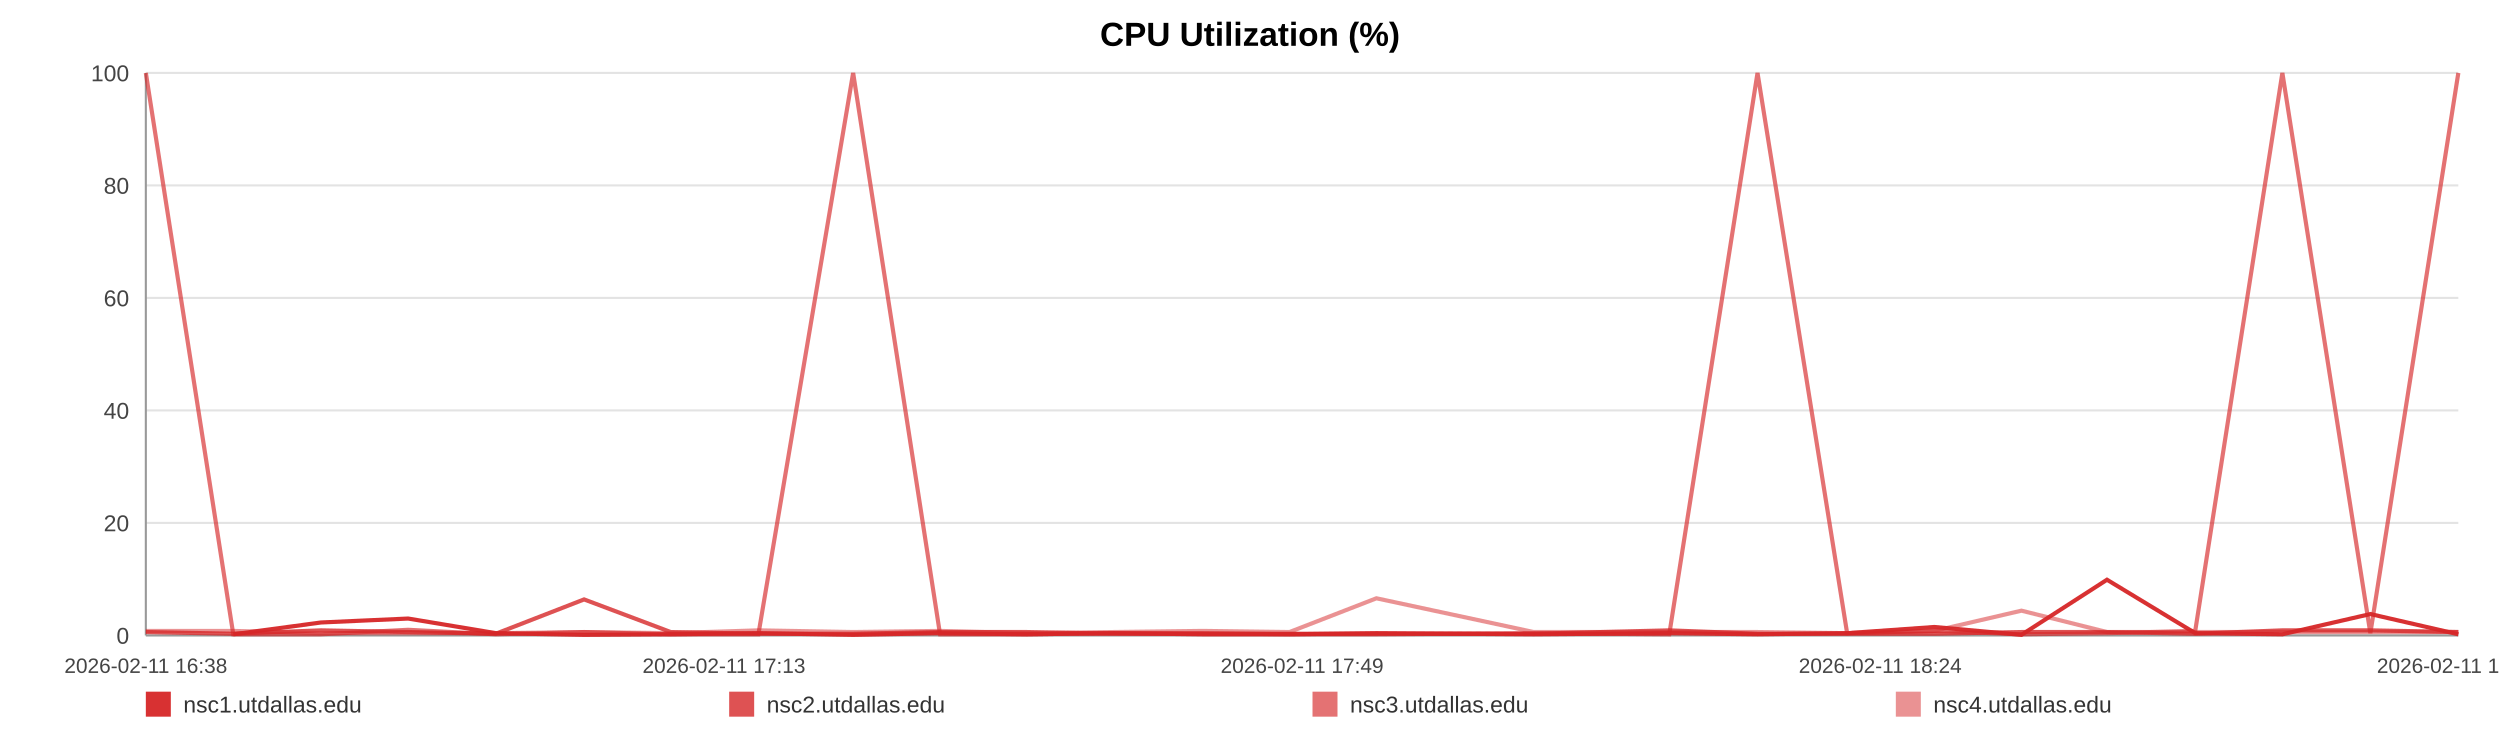
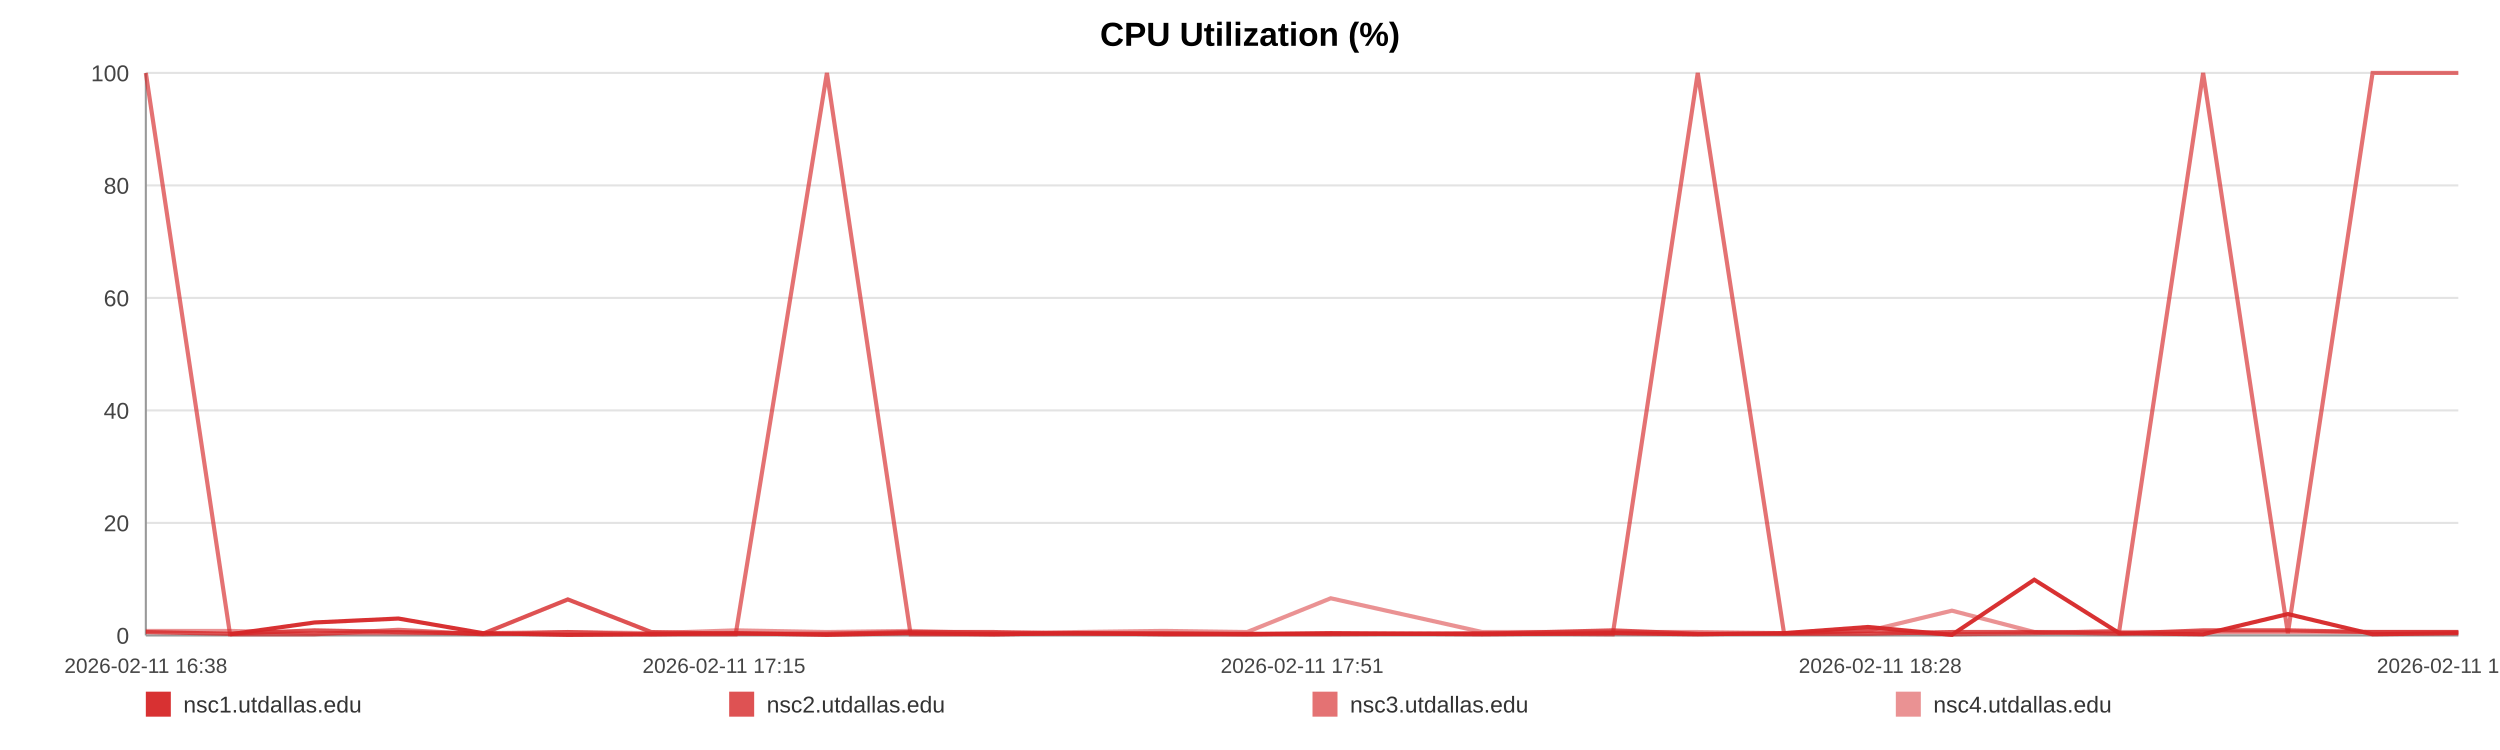
<svg xmlns="http://www.w3.org/2000/svg" width="1200" height="360" viewBox="0 0 1200 360" role="img" aria-label="CPU Utilization (%)">
  <rect width="100%" height="100%" fill="#ffffff" />
  <text x="600.0" y="22" text-anchor="middle" font-size="16" font-family="Arial, Helvetica, sans-serif" font-weight="bold">CPU Utilization (%)</text>
  <line x1="70" y1="35.00" x2="1180" y2="35.00" stroke="#e3e3e3" stroke-width="1" />
  <text x="62" y="39.00" text-anchor="end" font-size="11" fill="#444" font-family="Arial, Helvetica, sans-serif">100</text>
  <line x1="70" y1="89.00" x2="1180" y2="89.00" stroke="#e3e3e3" stroke-width="1" />
  <text x="62" y="93.00" text-anchor="end" font-size="11" fill="#444" font-family="Arial, Helvetica, sans-serif">80</text>
  <line x1="70" y1="143.00" x2="1180" y2="143.00" stroke="#e3e3e3" stroke-width="1" />
  <text x="62" y="147.00" text-anchor="end" font-size="11" fill="#444" font-family="Arial, Helvetica, sans-serif">60</text>
  <line x1="70" y1="197.00" x2="1180" y2="197.00" stroke="#e3e3e3" stroke-width="1" />
  <text x="62" y="201.00" text-anchor="end" font-size="11" fill="#444" font-family="Arial, Helvetica, sans-serif">40</text>
  <line x1="70" y1="251.00" x2="1180" y2="251.00" stroke="#e3e3e3" stroke-width="1" />
  <text x="62" y="255.00" text-anchor="end" font-size="11" fill="#444" font-family="Arial, Helvetica, sans-serif">20</text>
  <line x1="70" y1="305.00" x2="1180" y2="305.00" stroke="#e3e3e3" stroke-width="1" />
  <text x="62" y="309.00" text-anchor="end" font-size="11" fill="#444" font-family="Arial, Helvetica, sans-serif">0</text>
  <line x1="70" y1="35" x2="70" y2="305" stroke="#999" />
  <line x1="70" y1="305" x2="1180" y2="305" stroke="#999" />
  <text x="70.00" y="323" text-anchor="middle" font-size="10" fill="#444" font-family="Arial, Helvetica, sans-serif">2026-02-11 16:38</text>
-   <text x="347.50" y="323" text-anchor="middle" font-size="10" fill="#444" font-family="Arial, Helvetica, sans-serif">2026-02-11 17:13</text>
-   <text x="625.00" y="323" text-anchor="middle" font-size="10" fill="#444" font-family="Arial, Helvetica, sans-serif">2026-02-11 17:49</text>
-   <text x="902.50" y="323" text-anchor="middle" font-size="10" fill="#444" font-family="Arial, Helvetica, sans-serif">2026-02-11 18:24</text>
-   <text x="1180.00" y="323" text-anchor="middle" font-size="10" fill="#444" font-family="Arial, Helvetica, sans-serif">2026-02-11 19:00</text>
-   <polyline fill="none" stroke="#d62728" stroke-opacity="0.95" stroke-width="2" points="111.97,304.46 154.07,298.79 195.90,296.90 238.00,303.92 280.36,304.73 321.94,304.46 364.03,303.92 409.51,304.73 451.22,303.92 492.93,304.46 534.63,303.92 577.25,304.46 618.96,304.46 660.67,303.92 736.16,304.46 801.25,303.92 843.61,304.46 886.62,303.92 928.45,300.95 970.29,304.73 1011.35,278.27 1053.71,303.92 1095.54,304.46 1137.77,294.74 1180.00,304.46" />
-   <polyline fill="none" stroke="#d62728" stroke-opacity="0.80" stroke-width="2" points="70.00,303.38 111.97,304.19 154.07,302.57 195.90,303.38 238.00,304.19 280.36,287.72 321.94,303.38 364.03,304.19 409.51,304.19 451.22,303.38 492.93,303.38 534.63,304.19 577.25,304.19 618.96,304.19 660.67,304.19 736.16,304.19 801.25,302.57 843.61,304.19 886.62,304.19 928.45,304.19 970.29,303.38 1011.35,303.38 1053.71,304.19 1095.54,302.57 1137.77,302.57 1180.00,303.38" />
-   <polyline fill="none" stroke="#d62728" stroke-opacity="0.65" stroke-width="2" points="70.00,35.00 111.97,304.46 154.07,304.46 195.90,302.30 238.00,304.46 280.36,303.38 321.94,304.46 364.03,304.46 409.51,35.00 451.22,304.46 492.93,304.46 534.63,303.92 577.25,303.92 618.96,304.46 660.67,304.46 736.16,303.92 801.25,304.46 843.61,35.00 886.62,303.92 928.45,302.84 970.29,304.46 1011.35,303.92 1053.71,302.84 1095.54,35.00 1137.77,303.92 1180.00,35.00" />
-   <polyline fill="none" stroke="#d62728" stroke-opacity="0.50" stroke-width="2" points="70.00,302.84 111.97,302.84 154.07,303.92 195.90,303.92 238.00,303.92 280.36,303.38 321.94,303.92 364.03,302.57 409.51,303.38 451.22,302.84 492.93,303.92 534.63,303.38 577.25,302.84 618.96,303.38 660.67,287.18 736.16,303.38 801.25,303.38 843.61,303.38 886.62,303.92 928.45,302.84 970.29,293.12 1011.35,303.38 1053.71,303.38 1095.54,303.38 1137.77,303.38 1180.00,303.38" />
+   <text x="347.50" y="323" text-anchor="middle" font-size="10" fill="#444" font-family="Arial, Helvetica, sans-serif">2026-02-11 17:15</text>
+   <text x="625.00" y="323" text-anchor="middle" font-size="10" fill="#444" font-family="Arial, Helvetica, sans-serif">2026-02-11 17:51</text>
+   <text x="902.50" y="323" text-anchor="middle" font-size="10" fill="#444" font-family="Arial, Helvetica, sans-serif">2026-02-11 18:28</text>
+   <text x="1180.00" y="323" text-anchor="middle" font-size="10" fill="#444" font-family="Arial, Helvetica, sans-serif">2026-02-11 19:05</text>
+   <polyline fill="none" stroke="#d62728" stroke-opacity="0.95" stroke-width="2" points="110.41,304.46 150.95,298.79 191.23,296.90 231.77,303.92 272.56,304.73 312.59,304.46 353.13,303.92 396.92,304.73 437.08,303.92 477.24,304.46 517.40,303.92 558.44,304.46 598.60,304.46 638.76,303.92 711.45,304.46 774.13,303.92 814.92,304.46 856.33,303.92 896.62,300.95 936.91,304.73 976.44,278.27 1017.23,303.92 1057.51,304.46 1098.18,294.74 1138.84,304.46 1180.00,303.92" />
+   <polyline fill="none" stroke="#d62728" stroke-opacity="0.80" stroke-width="2" points="70.00,303.38 110.41,304.19 150.95,302.57 191.23,303.38 231.77,304.19 272.56,287.72 312.59,303.38 353.13,304.19 396.92,304.19 437.08,303.38 477.24,303.38 517.40,304.19 558.44,304.19 598.60,304.19 638.76,304.19 711.45,304.19 774.13,302.57 814.92,304.19 856.33,304.19 896.62,304.19 936.91,303.38 976.44,303.38 1017.23,304.19 1057.51,302.57 1098.18,302.57 1138.84,303.38 1180.00,303.38" />
+   <polyline fill="none" stroke="#d62728" stroke-opacity="0.65" stroke-width="2" points="70.00,35.00 110.41,304.46 150.95,304.46 191.23,302.30 231.77,304.46 272.56,303.38 312.59,304.46 353.13,304.46 396.92,35.00 437.08,304.46 477.24,304.46 517.40,303.92 558.44,303.92 598.60,304.46 638.76,304.46 711.45,303.92 774.13,304.46 814.92,35.00 856.33,303.92 896.62,302.84 936.91,304.46 976.44,303.92 1017.23,302.84 1057.51,35.00 1098.18,303.92 1138.84,35.00 1180.00,35.00" />
+   <polyline fill="none" stroke="#d62728" stroke-opacity="0.50" stroke-width="2" points="70.00,302.84 110.41,302.84 150.95,303.92 191.23,303.92 231.77,303.92 272.56,303.38 312.59,303.92 353.13,302.57 396.92,303.38 437.08,302.84 477.24,303.92 517.40,303.38 558.44,302.84 598.60,303.38 638.76,287.18 711.45,303.38 774.13,303.38 814.92,303.38 856.33,303.92 896.62,302.84 936.91,293.12 976.44,303.38 1017.23,303.38 1057.51,303.38 1098.18,303.38 1138.84,303.38 1180.00,303.38" />
  <rect x="70" y="332" width="12" height="12" fill="#d62728" fill-opacity="0.95" />
  <text x="88" y="342" font-size="11" fill="#333" font-family="Arial, Helvetica, sans-serif">nsc1.utdallas.edu</text>
  <rect x="350" y="332" width="12" height="12" fill="#d62728" fill-opacity="0.80" />
  <text x="368" y="342" font-size="11" fill="#333" font-family="Arial, Helvetica, sans-serif">nsc2.utdallas.edu</text>
  <rect x="630" y="332" width="12" height="12" fill="#d62728" fill-opacity="0.65" />
  <text x="648" y="342" font-size="11" fill="#333" font-family="Arial, Helvetica, sans-serif">nsc3.utdallas.edu</text>
  <rect x="910" y="332" width="12" height="12" fill="#d62728" fill-opacity="0.50" />
  <text x="928" y="342" font-size="11" fill="#333" font-family="Arial, Helvetica, sans-serif">nsc4.utdallas.edu</text>
</svg>
